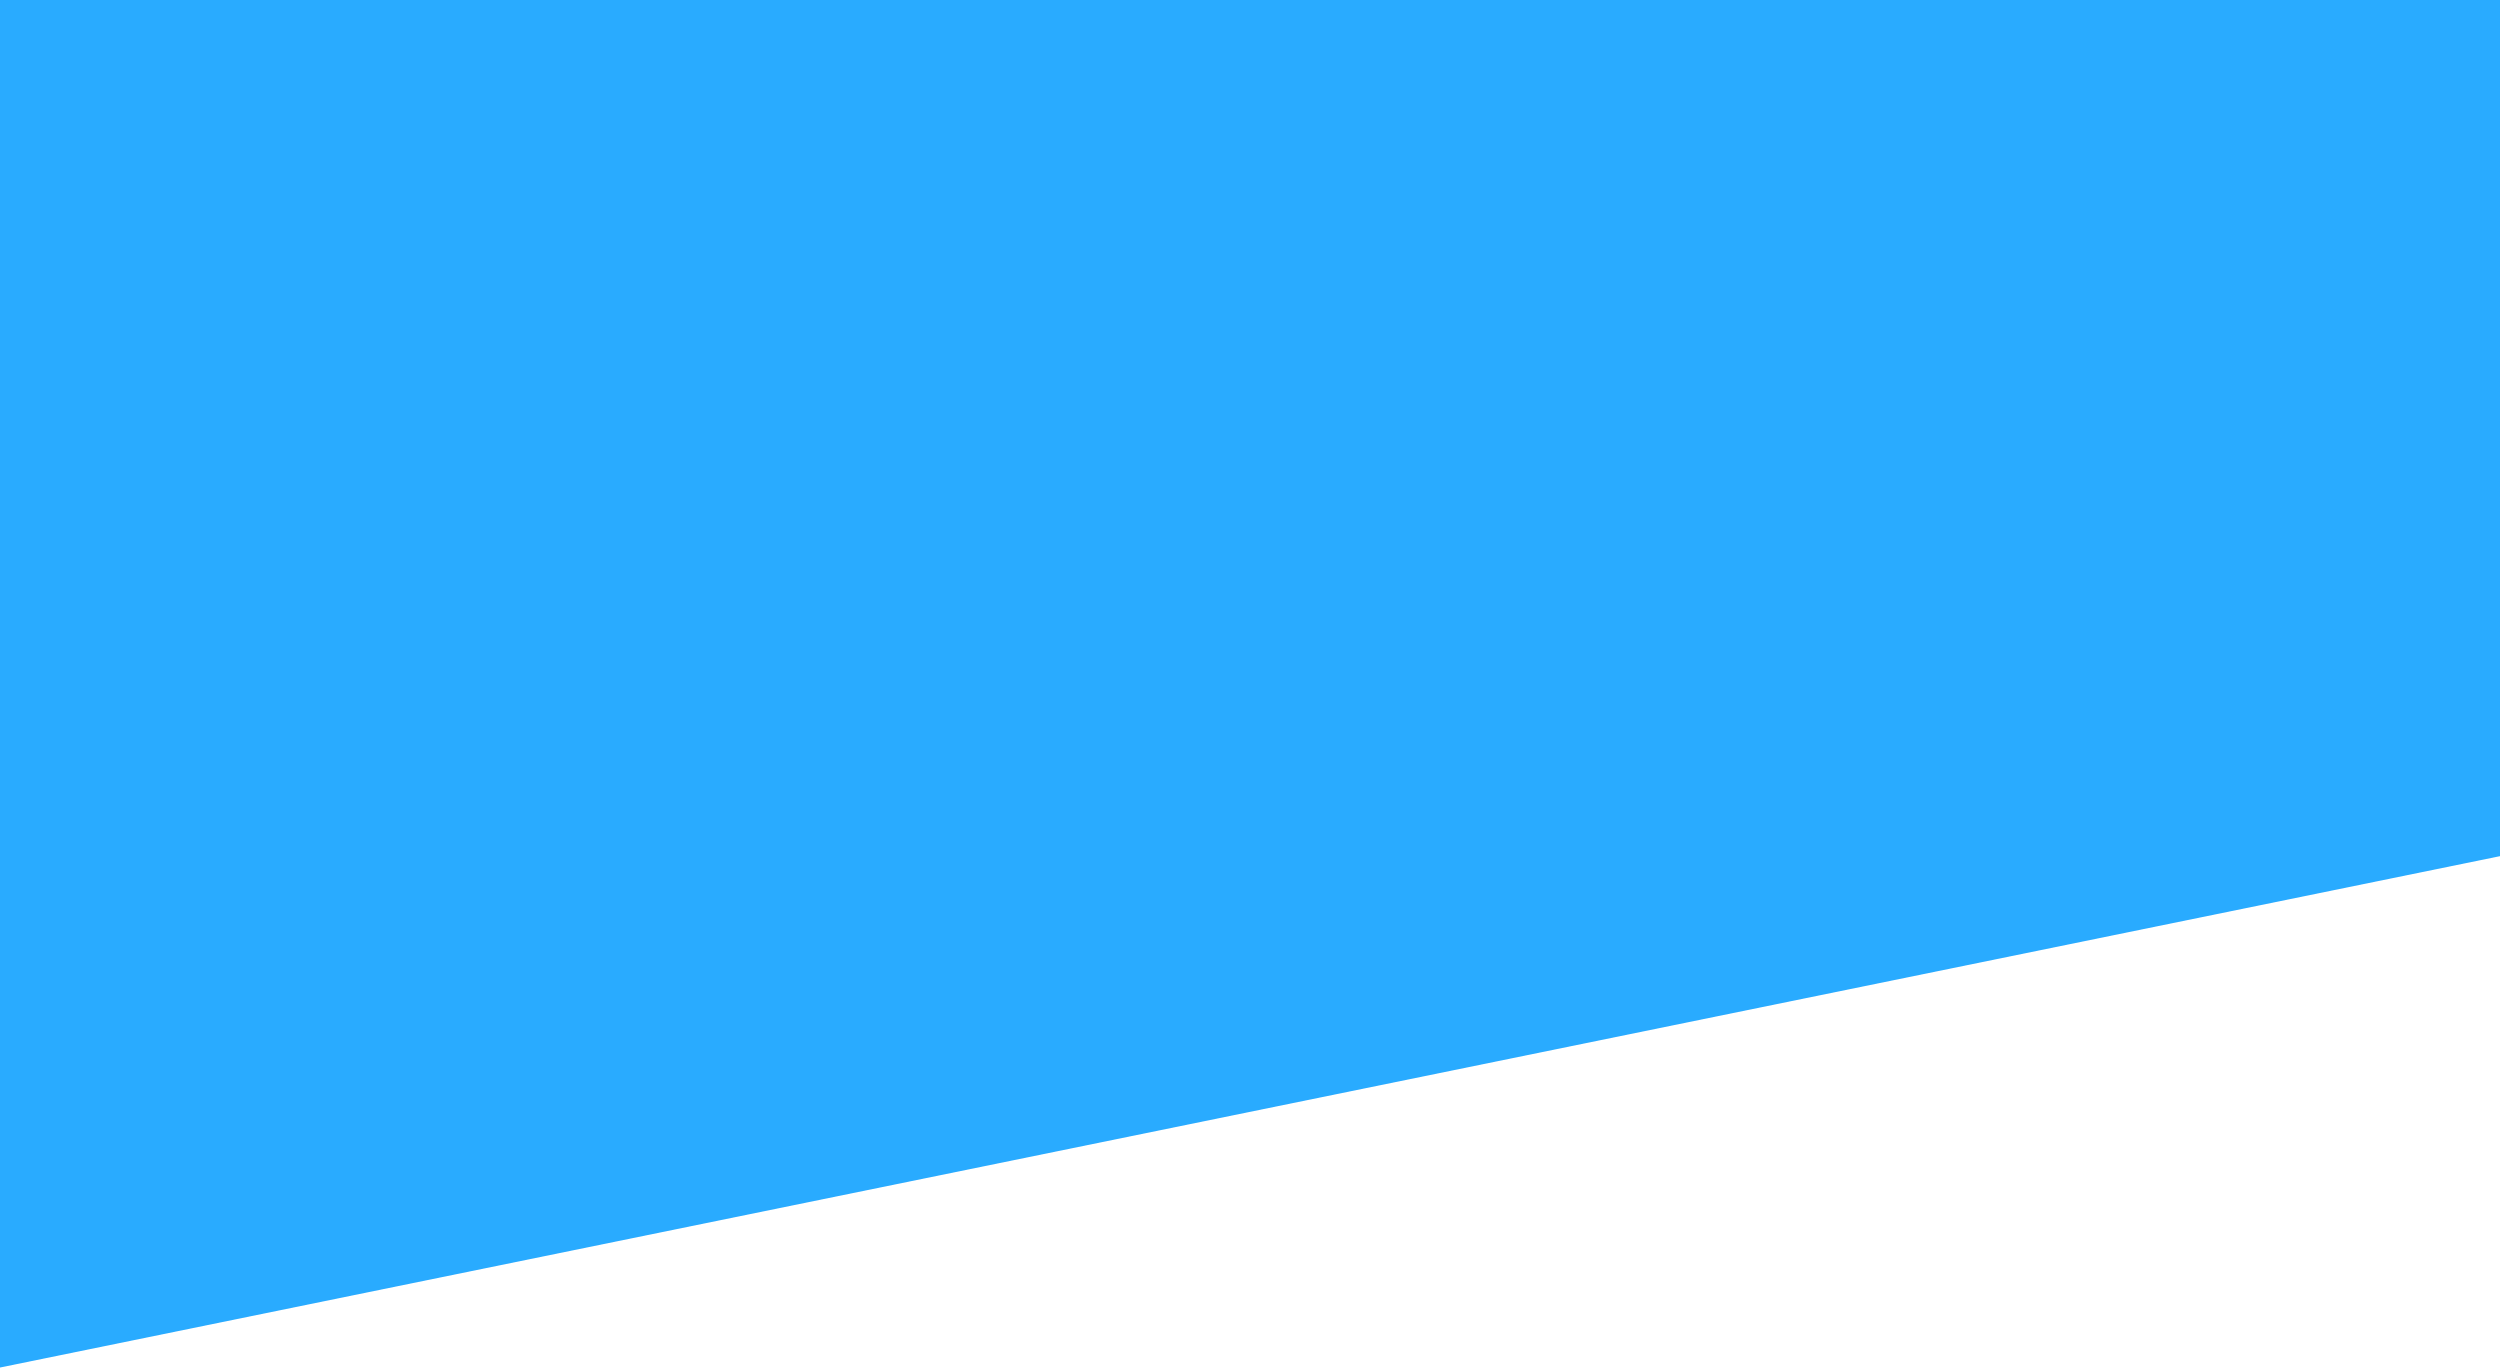
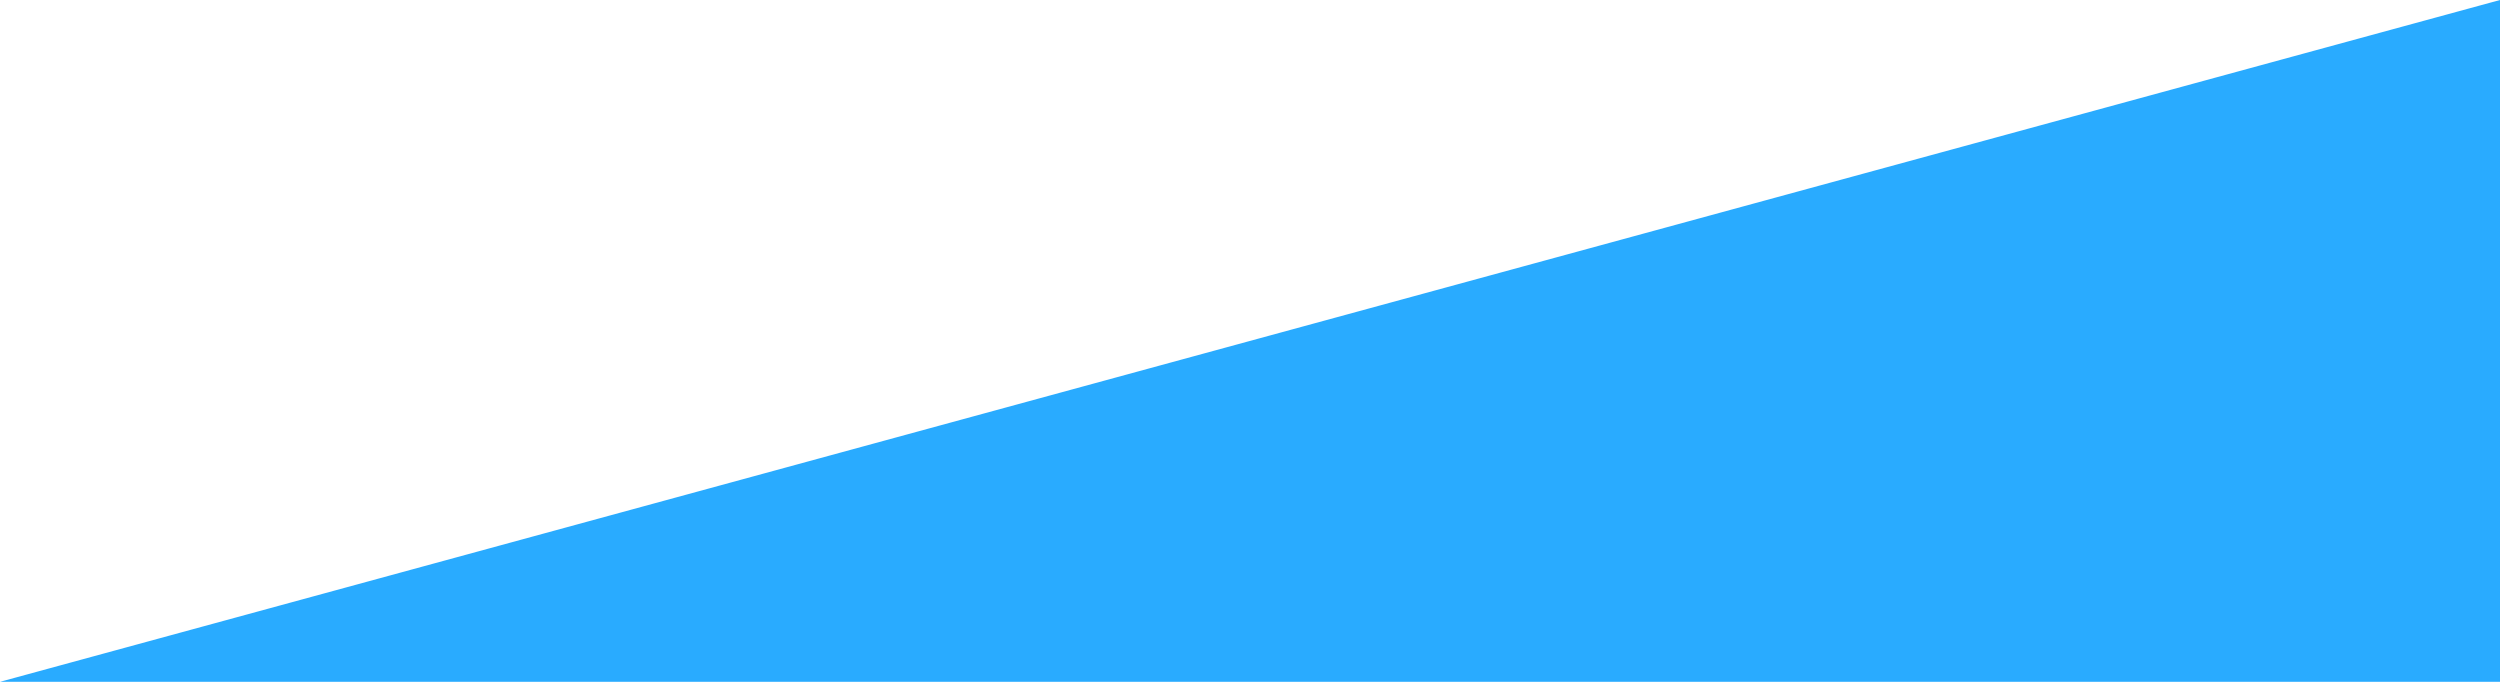
- <svg xmlns="http://www.w3.org/2000/svg" width="219" height="120" viewBox="0 0 219 120" fill="none">
-   <path d="M-1 0H219V75L-1 120V0Z" fill="#29ABFF" />
+ <svg xmlns="http://www.w3.org/2000/svg" viewBox="0 0 220 60" fill="none">
+   <path d="M220 60H0L220 0V60Z" fill="#29ABFF" />
</svg>
